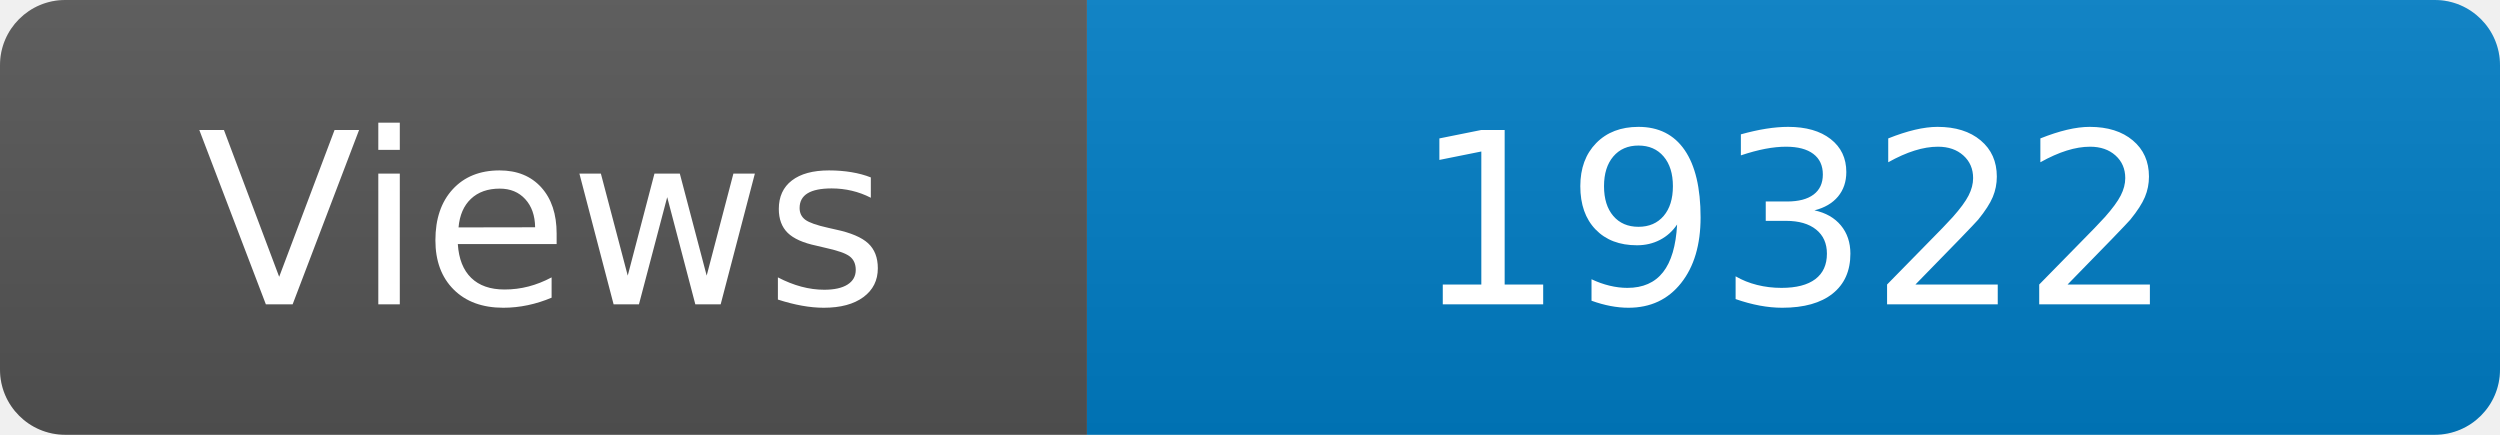
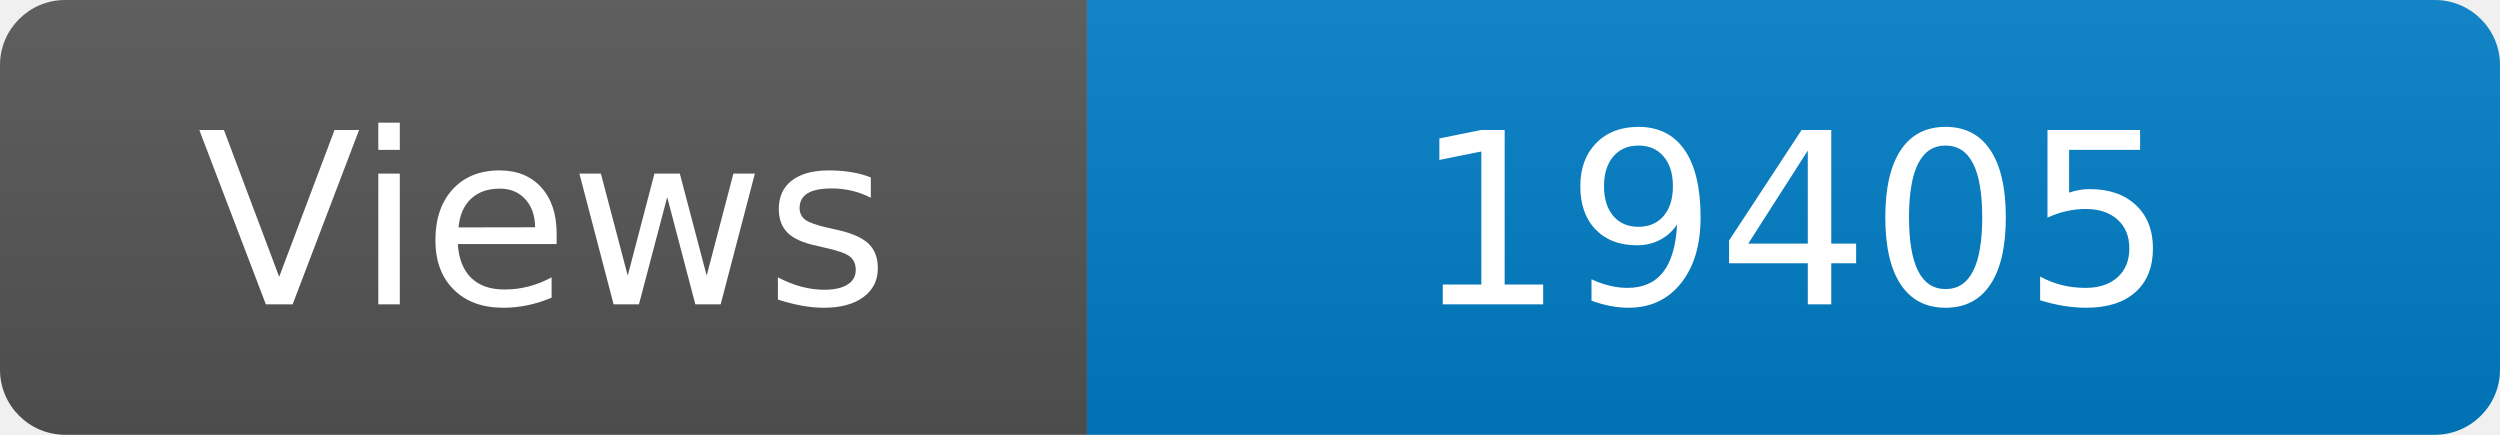
<svg xmlns="http://www.w3.org/2000/svg" width="115" height="20" role="img" aria-label="Maintained?: yes">
  <linearGradient id="s" x2="0" y2="100%">
    <stop offset="0" stop-color="#bbb" stop-opacity=".1" />
    <stop offset="1" stop-opacity=".1" />
  </linearGradient>
  <clipPath id="r">
    <rect width="115" height="20" rx="3" fill="#fff" />
  </clipPath>
  <g clip-path="url(#r)">
    <rect width="50" height="20" fill="#555" />
    <rect x="50" width="160" height="20" fill="#007ec6" />
    <rect width="115" height="20" fill="url(#s)" />
  </g>
  <g fill="#fff" text-anchor="middle" font-family="Verdana,Geneva,DejaVu Sans,sans-serif" font-size="110">
    <text x="250" y="140" transform="scale(.1)" fill="#fff">Views</text>
-     <text x="825" y="140" transform="scale(.1)" fill="#fff">19322</text>
+     <text x="825" y="140" transform="scale(.1)" fill="#fff">19405</text>
  </g>
</svg>
